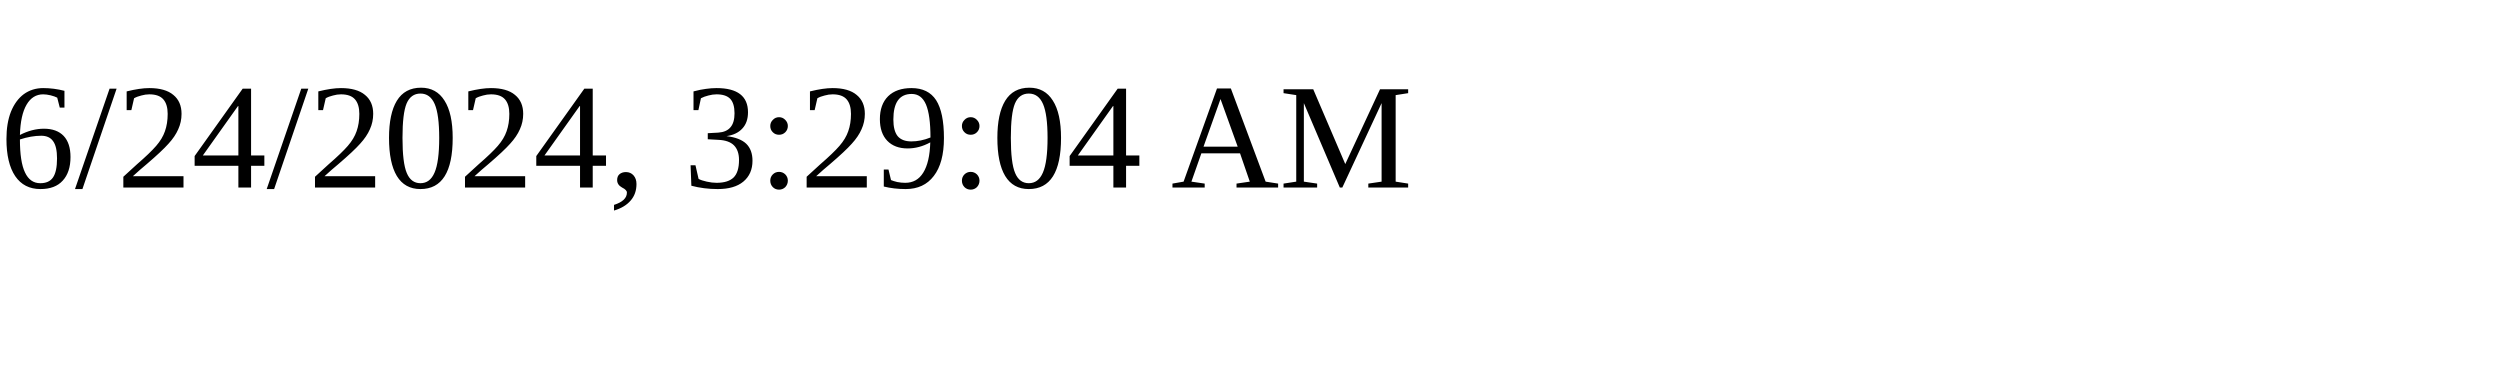
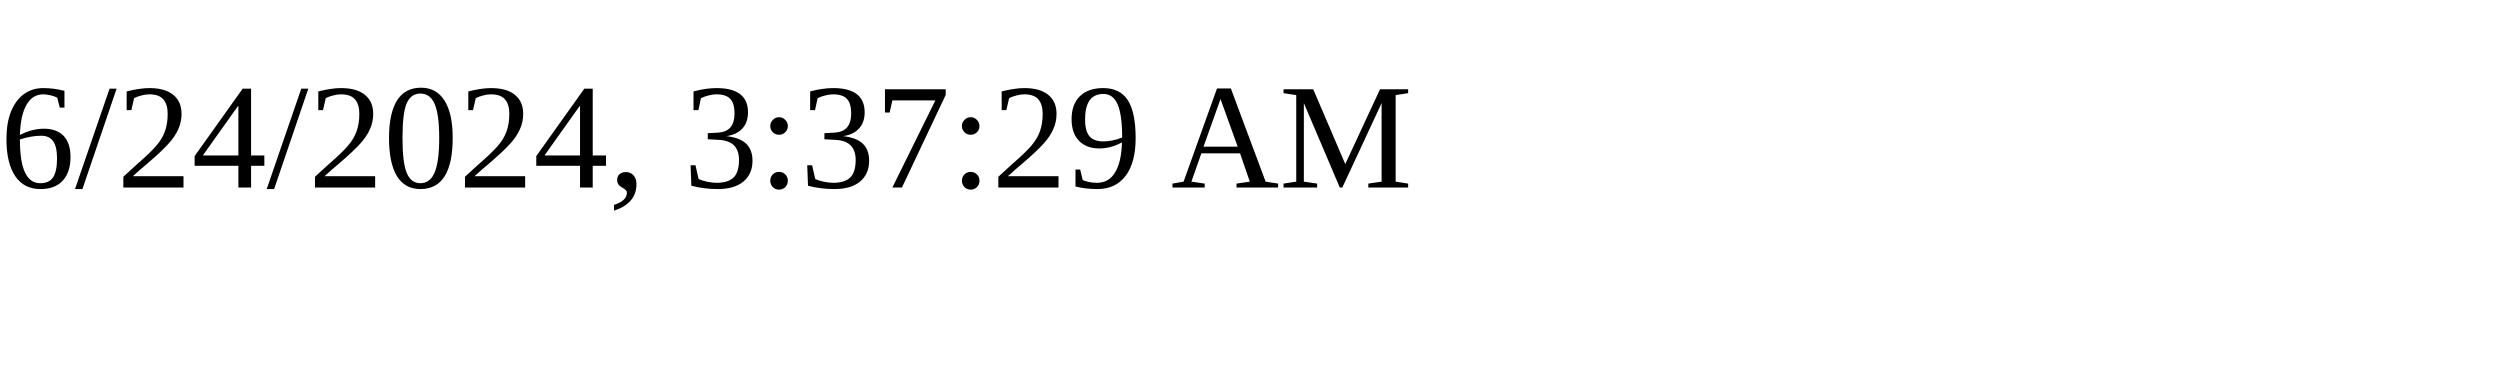
<svg xmlns="http://www.w3.org/2000/svg" height="30" width="200">
-   <text x="0" y="15">6/24/2024, 3:29:04 AM</text>
+   <text x="0" y="15">6/24/2024, 3:37:29 AM</text>
</svg>
